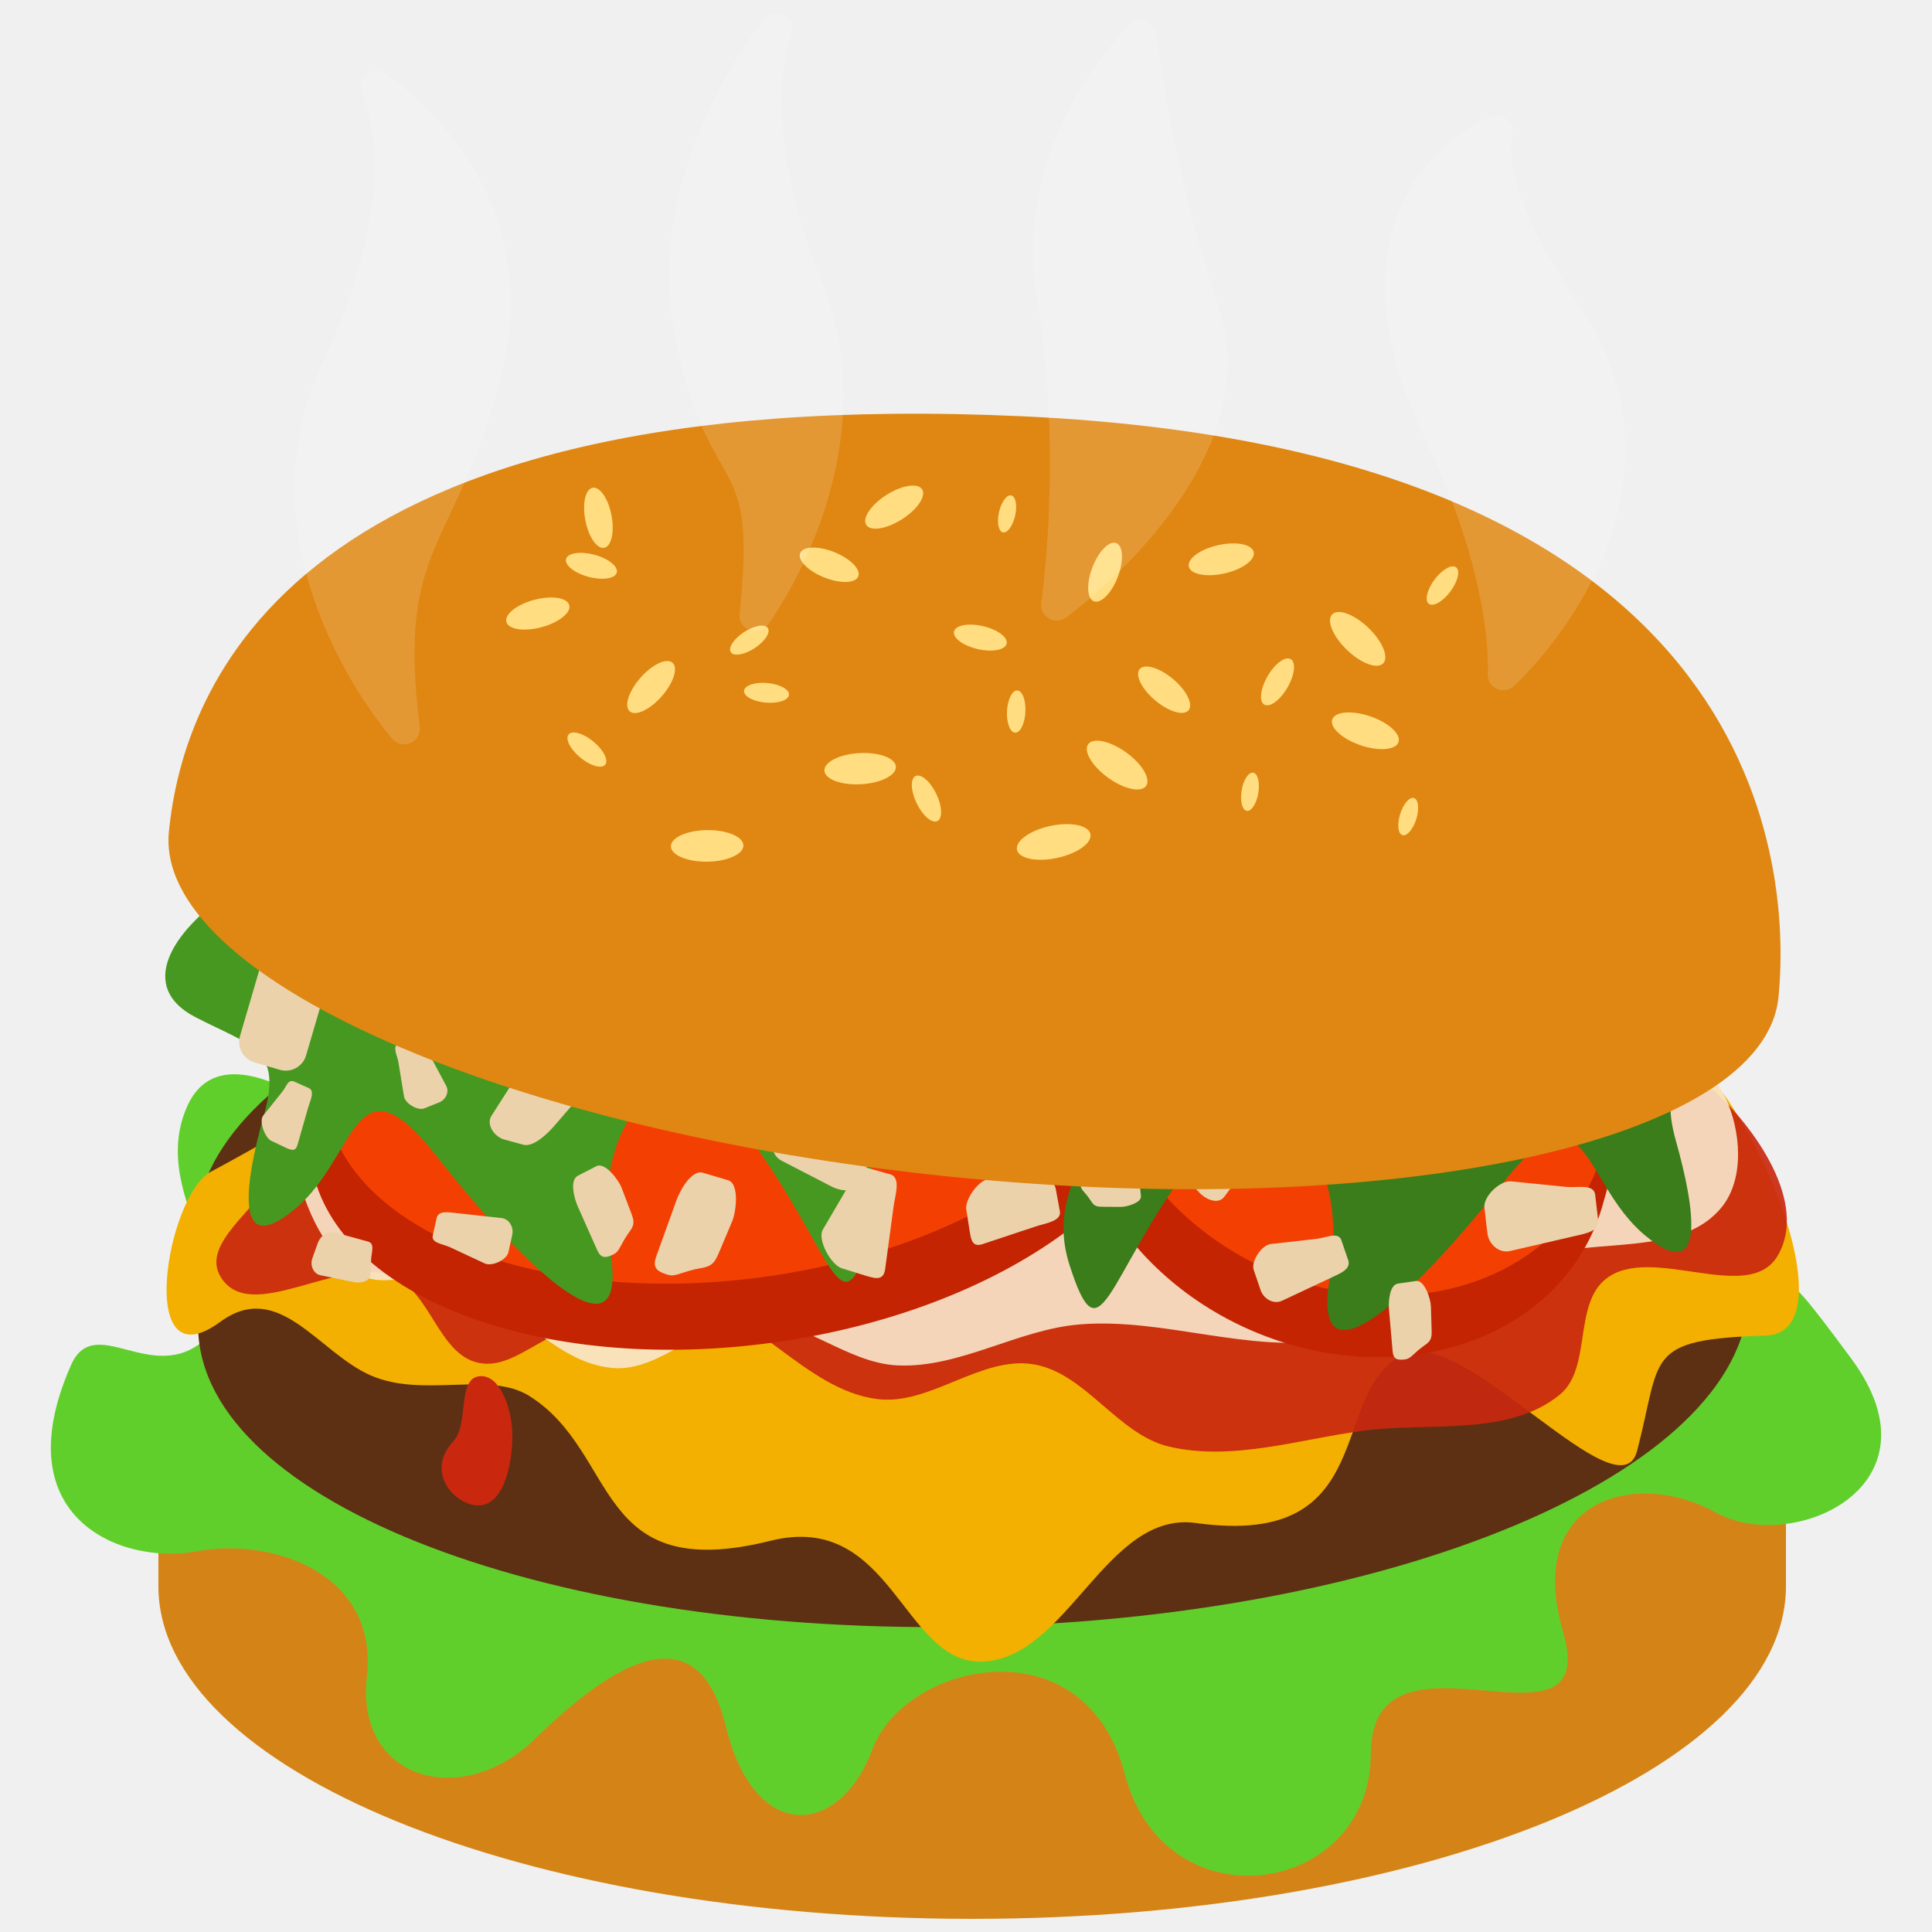
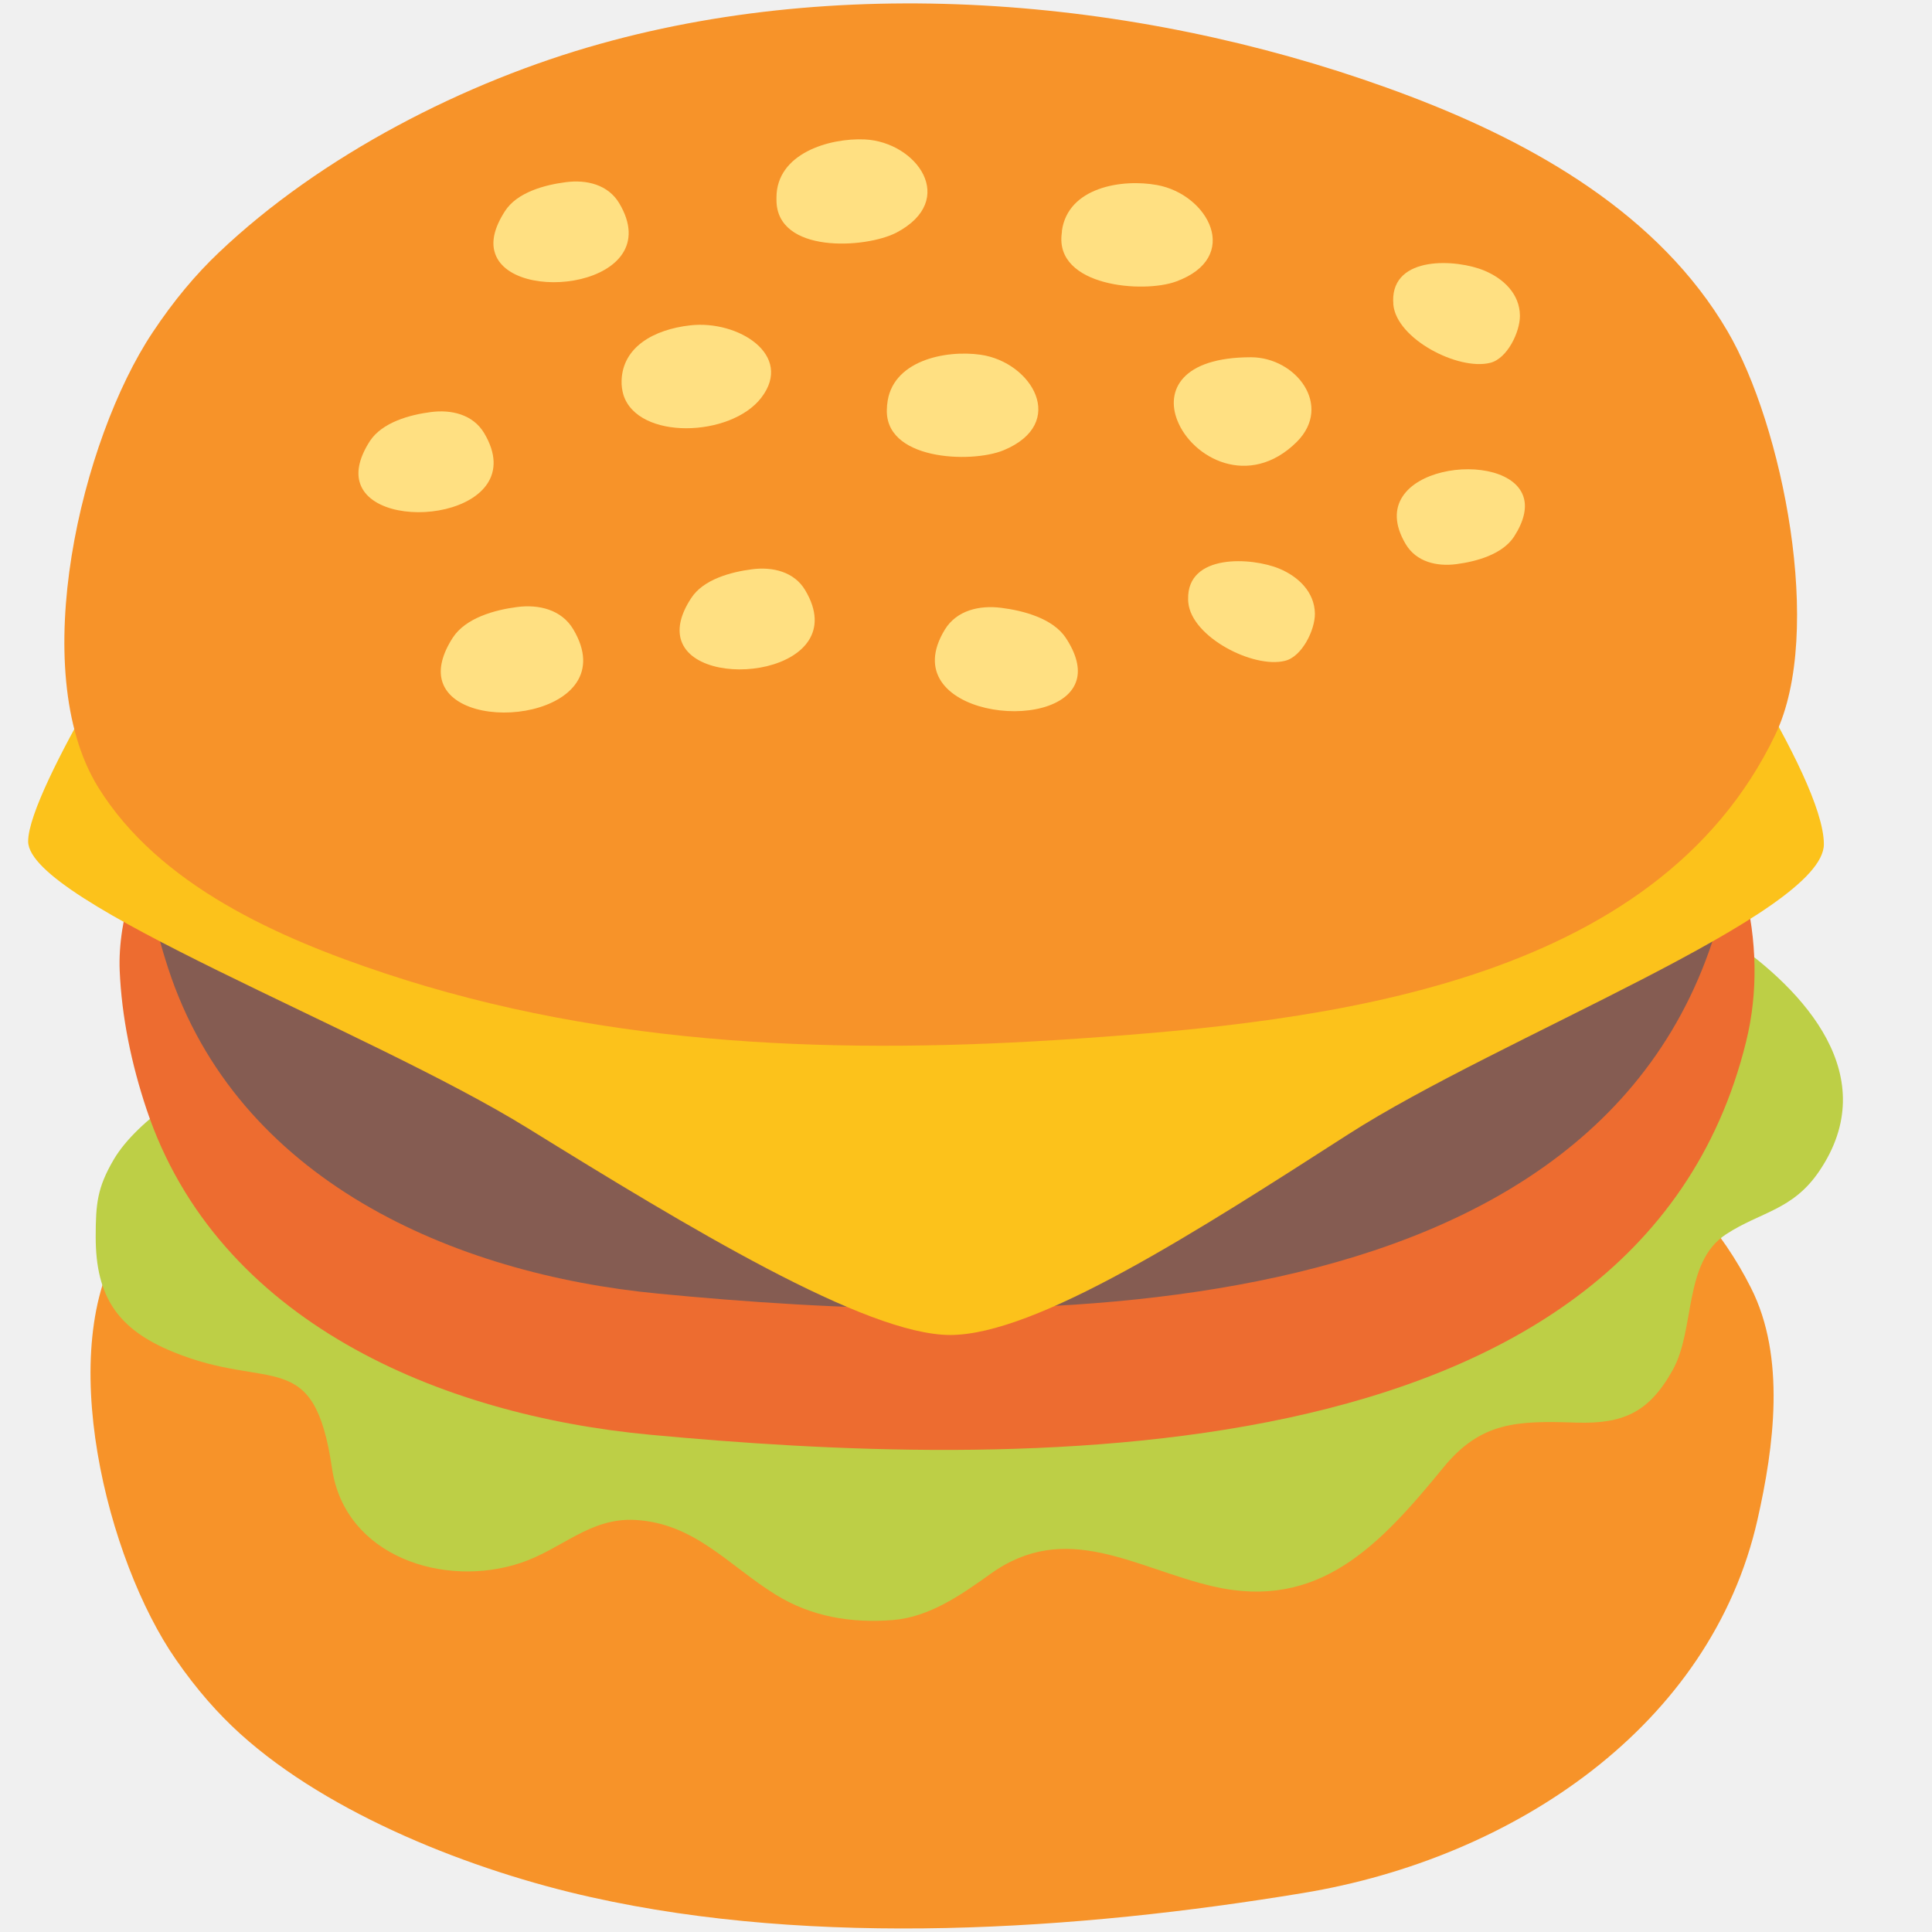
- <svg xmlns="http://www.w3.org/2000/svg" width="128" height="128">
-   <path d="M64.41 76.493c-29.777 0-53.917 9.867-53.916 22.038v6.56c0 12.171 24.139 22.038 53.916 22.038 29.776 0 53.914-9.867 53.914-22.038v-6.56c0-12.17-24.138-22.037-53.914-22.038z" fill="#d48417" stroke-width="1.89" stroke-linecap="round" stroke-linejoin="round" paint-order="stroke fill markers" />
-   <path d="M4.643 90.589c-4.346 10.009 3.422 13.13 8.393 12.189 4.971-.942 12.05 1.448 11.27 8.295-.78 6.846 6.286 8.858 11.135 4.133 4.85-4.725 10.722-8.73 12.642-.847 1.92 7.884 7.57 7.296 9.719 1.535 2.148-5.761 14.064-8.475 16.723 1.654 2.66 10.128 16.265 8.11 16.294-1.36.028-9.471 15.367.946 12.744-8.048-2.623-8.993 4.987-10.79 10.08-7.948 5.092 2.841 15.282-1.702 9.008-10.182-6.274-8.48-2.071-2.196-10.282-8.71-8.212-6.514-9.381-11.774-15.859-5.852-6.478 5.92-14.852 4.716-18.722-1.58-3.87-6.296-28.772-3.102-28.772-3.102l-23.82 5.805s-9.973-9.48-12.775-3.315c-2.803 6.164 4.73 12.325 1.164 15.487-3.566 3.162-7.399-2-8.942 1.846z" fill="#61cf2b" fill-rule="evenodd" stroke-width="3.78" stroke-linecap="round" stroke-linejoin="round" />
-   <path d="M63.816 59.526c-28.366.699-51.13 10.664-50.844 22.259l.154 6.249c.285 11.594 23.512 20.427 51.878 19.728 28.365-.699 51.128-10.665 50.841-22.259l-.153-6.249c-.285-11.594-23.511-20.426-51.876-19.728z" fill="#5d3014" stroke-width="1.89" stroke-linecap="round" stroke-linejoin="round" paint-order="stroke fill markers" />
-   <path d="M88.316 59.153l21.81 9.421c5.408 2.336 12.777 19.71 6.877 19.907-8.131.272-6.886 1.324-8.542 7.644-1.162 4.437-11.42-8.227-15.399-6.414-5.187 2.364-1.436 12.92-13.832 11.192-5.97-.832-8.512 9.07-14.21 9.182-5.231.103-5.932-10.007-13.97-8.005-11.822 2.944-9.978-5.829-15.983-9.595-2.673-1.676-7.023.163-10.503-1.359-3.48-1.521-6.091-6.403-9.975-3.547-5.652 4.158-3.553-8.374-.626-9.943C26.447 70.943 42.31 59.938 42.31 59.938c5.212-2.749 40.597-3.12 46.006-.785z" fill="#f3b000" stroke-width="1.89" stroke-linecap="round" stroke-linejoin="round" paint-order="stroke fill markers" />
-   <path d="M37.261 88.246c2.565-.872 5.145-2.41 7.84-2.137 4.84.49 8.197 5.98 13.024 6.584 3.506.439 6.86-2.878 10.345-2.304 3.453.57 5.567 4.644 8.971 5.45 4.192.991 8.61-.485 12.88-1.05 4.375-.578 9.605.404 13.02-2.39 2.138-1.75.874-5.992 3.08-7.69 3.003-2.312 9.406 1.74 11.34-1.49 2.074-3.463-1.444-8.53-4.48-11.22-3.2-2.838-8.383-2.024-12.46-3.4-4.582-1.547-8.66-4.662-13.44-5.44-5.489-.894-11.114 1.467-16.66 1.02-4.104-.331-7.925-2.885-12.04-2.72-3.424.137-6.373 3.125-9.8 3.06-3.224-.062-5.886-3.491-9.1-3.23-4.107.334-6.824 4.815-10.78 5.95-1.974.566-4.467-.808-6.16.34-3.116 2.114-2.975 6.849-4.62 10.2-1.132 2.306-4.934 4.61-3.608 6.81 1.97 3.268 7.93-1.486 11.448-.01 2.455 1.029 2.997 5.11 5.593 5.7 1.939.44 3.545-1.246 5.607-2.033z" fill="#c9280f" fill-opacity=".915" fill-rule="evenodd" stroke-width="3.78" stroke-linecap="round" stroke-linejoin="round" />
-   <path d="M31.792 63.025c2.01-.643 4.223.264 6.298.652 2.663.497 5.145 2.41 7.84 2.137 4.84-.49 8.197-5.98 13.024-6.585 3.505-.438 6.925 1.418 10.345 2.304 3.066.795 5.974 2.253 9.11 2.7 3.976.568 8.12-.884 12.05-.055 4.01.845 7.13 4.854 11.225 5.015 1.968.078 3.622-2.292 5.566-1.979 2.944.475 5.786 2.8 7.058 5.496 1.027 2.175 1.288 5.322-.198 7.214-2.66 3.385-8.383 2.024-12.46 3.4-4.582 1.546-8.66 4.661-13.44 5.44-5.489.894-11.114-1.468-16.66-1.02-4.104.33-7.925 2.885-12.04 2.72-3.424-.138-6.373-3.126-9.8-3.06-3.224.061-5.886 3.491-9.1 3.23-4.107-.334-6.824-4.816-10.78-5.95-1.974-.566-4.467.808-6.16-.34-3.116-2.114-4.177-6.494-4.62-10.2-.202-1.69-.212-3.772.95-5.015 1.621-1.732 4.794-.673 6.89-1.785 1.924-1.021 2.828-3.656 4.902-4.32z" fill="#f9e7ce" fill-opacity=".897" fill-rule="evenodd" stroke-width="3.78" stroke-linecap="round" stroke-linejoin="round" />
-   <path d="M33.925 94.63c.126 1.861-.415 5.17-2.28 5.11-1.521-.048-3.522-2.206-1.588-4.281 1.038-1.114.193-4.15 1.727-4.282 1.35-.116 2.05 2.102 2.14 3.453z" fill="#c9280f" stroke-width="3.78" stroke-linecap="round" stroke-linejoin="round" paint-order="stroke fill markers" />
-   <path d="M46.378 53.335C30.62 55.55 18.855 64.527 20.099 73.387l.494 3.51c1.246 8.86 15.03 14.246 30.788 12.03 15.757-2.215 27.521-11.192 26.277-20.051l-.494-3.51c-1.246-8.86-15.029-14.246-30.786-12.031z" fill="#c42402" paint-order="stroke fill markers" />
-   <ellipse cx="38.502" cy="75.471" rx="27.297" ry="15.348" transform="rotate(-8.001)" fill="#f34002" paint-order="stroke fill markers" />
-   <path d="M93.923 55.968c-9.573-3.182-19.194.87-21.488 9.05l-.91 3.24c-2.293 8.182 3.61 17.394 13.183 20.576 9.573 3.183 19.194-.869 21.488-9.05l.909-3.24c2.293-8.181-3.609-17.393-13.182-20.576z" fill="#c42402" paint-order="stroke fill markers" />
-   <ellipse transform="matrix(.94894 .31546 -.26998 .96287 0 0)" ry="14.575" rx="17.307" cy="38.891" cx="105.665" fill="#f34002" stroke-width="1.001" paint-order="stroke fill markers" />
-   <path d="M39.036 51.77s-1.382 6.492-8.702 2.625c-7.321-3.868-7.045-.277-7.321 3.591-.277 3.868-3.315-1.934-7.598.967-4.282 2.9-6.215 6.492-2.486 8.426 3.73 1.934 5.802 2.072 4.558 6.492-1.243 4.42-2.072 9.67 2.072 6.216 4.144-3.453 3.868-10.498 9.393-3.453 5.525 7.044 12.846 14.227 11.465 6.216-1.381-8.012 3.591-15.195 9.255-7.46 5.663 7.736 5.94 13.123 8.011 6.63 2.072-6.491-5.11-9.945-1.381-12.845 3.73-2.901 4.696-2.625 7.32.552 2.625 3.177 13.538 10.498 11.742 2.763-1.796-7.736.276-13.537 7.873-4.973 7.598 8.564 13.4-8.564 2.487-10.083-10.913-1.52-7.874-9.117-7.874-9.117s2.625-10.636-10.774-1.243c-13.398 9.393-13.675.967-13.675.967s0-8.979-8.564 1.795c-8.564 10.775-5.801 1.934-5.801 1.934z" fill="#479820" fill-rule="evenodd" stroke-width="3.78" stroke-linecap="round" stroke-linejoin="round" />
-   <path d="M89.493 53.514s1.381 6.493 8.702 2.625c7.321-3.868 7.045-.276 7.321 3.591.276 3.868 3.315-1.934 7.597.967 4.282 2.9 6.216 6.492 2.487 8.426-3.73 1.934-5.802 2.072-4.559 6.492 1.244 4.42 2.072 9.67-2.072 6.216-4.144-3.453-3.867-10.498-9.392-3.453-5.526 7.045-12.847 14.227-11.465 6.216 1.381-8.012-3.592-15.195-9.255-7.46-5.663 7.736-5.94 13.123-8.012 6.631-2.072-6.492 5.111-9.945 1.382-12.846-3.73-2.9-4.697-2.625-7.321.552-2.625 3.177-13.537 10.498-11.741 2.763 1.795-7.735-.277-13.537-7.874-4.973-7.597 8.564-13.398-8.564-2.486-10.083 10.912-1.52 7.873-9.117 7.873-9.117s-2.624-10.636 10.775-1.243c13.398 9.393 13.674.967 13.674.967s0-8.979 8.565 1.796c8.564 10.774 5.801 1.933 5.801 1.933z" fill="#3a7d1a" fill-rule="evenodd" stroke-width="3.78" stroke-linecap="round" stroke-linejoin="round" />
-   <path d="M26.82 58.802l.683-1.17c.218-.372.755-.478 1.085-.198l1.171.993c.33.279.91.865.8 1.283l-.208.791c-.11.418-.619.774-.984.545L26.89 59.49c-.366-.23-.29-.316-.072-.689z" fill="#f8bfff" stroke-width="1.385" stroke-linecap="round" stroke-linejoin="round" paint-order="stroke fill markers" />
-   <path d="M40.488 69.22l.416-.732c.185-.326.6-.53.938-.37l1.597.757c.338.16.064.58-.013.946l-.15.707c-.078.366-.573.39-.921.253l-1.614-.64c-.348-.139-.438-.596-.253-.922z" fill="#ecd2ab" stroke-width="1.2" stroke-linecap="round" stroke-linejoin="round" paint-order="stroke fill markers" />
-   <path d="M19.01 63.026l1.68.493c.748.219 1.173.996.954 1.744l-1.364 4.659a1.403 1.403 0 0 1-1.745.954l-1.68-.493a1.403 1.403 0 0 1-.955-1.744l1.365-4.66a1.403 1.403 0 0 1 1.744-.953z" fill="#ecd2ab" stroke-width="2.497" stroke-linecap="round" stroke-linejoin="round" paint-order="stroke fill markers" />
-   <path d="M38.283 77.896l1.234-.635c.548-.282 1.453.872 1.672 1.449l.573 1.51c.22.576.338.852-.03 1.348-.65.88-.65 1.31-1.061 1.522-.548.282-.859.288-1.109-.275l-1.285-2.891c-.25-.564-.542-1.745.006-2.028z" fill="#ecd2ab" stroke-width="1.978" stroke-linecap="round" stroke-linejoin="round" paint-order="stroke fill markers" />
-   <path d="M82.794 69.344l1.357.474c.603.211 1.075.843.91 1.46l-.782 2.916c-.165.617-.954.286-1.593.268l-1.233-.035c-.639-.017-.833-.842-.708-1.469l.58-2.906c.125-.627.866-.919 1.469-.708z" fill="#ecd2ab" stroke-width="2.049" stroke-linecap="round" stroke-linejoin="round" paint-order="stroke fill markers" />
-   <path d="M43.501 68.587l.827-1.111c.264-.355.821-.401 1.125-.08l1.078 1.141c.304.321.827.983.668 1.395l-.3.78c-.159.412-.717.717-1.062.442l-2.34-1.859c-.346-.274-.26-.354.004-.708z" fill="#ecd2ab" stroke-width="1.416" stroke-linecap="round" stroke-linejoin="round" paint-order="stroke fill markers" />
-   <path d="M46.575 77.7l1.664.493c.74.22.558 2.045.257 2.755l-.787 1.86c-.3.71-.433 1.061-1.193 1.192-1.35.231-1.721.62-2.276.456-.74-.22-1.025-.482-.764-1.207l1.34-3.723c.262-.726 1.02-2.046 1.759-1.826z" fill="#ecd2ab" stroke-width="2.473" stroke-linecap="round" stroke-linejoin="round" paint-order="stroke fill markers" />
-   <path d="M65.758 73.699l.197-.987c.088-.439 1.151-.43 1.578-.295l1.115.357c.426.136.637.194.752.626.205.767.45.961.384 1.29-.088.439-.224.618-.657.505l-2.221-.577c-.433-.113-1.236-.48-1.148-.92z" fill="#ecd2ab" stroke-width="1.435" stroke-linecap="round" stroke-linejoin="round" paint-order="stroke fill markers" />
-   <path d="M59.738 64.365l1.245.962c.554.428-.2 1.292-.546 1.9l-1.895 3.322c-.347.608-.71.398-1.251-.045l-1.188-.97c-.542-.442-.744-2.197-.19-2.623l2.432-1.872c.555-.426.84-1.102 1.393-.674z" fill="#ecd2ab" stroke-width="2.243" stroke-linecap="round" stroke-linejoin="round" paint-order="stroke fill markers" />
-   <path d="M69.945 78.759l.273 1.49c.122.662-.973.797-1.612 1.01l-3.492 1.161c-.639.213-.764-.17-.868-.836l-.227-1.458c-.104-.665.879-2.051 1.55-2l2.945.221c.67.05 1.31-.25 1.43.412z" fill="#ecd2ab" stroke-width="2.159" stroke-linecap="round" stroke-linejoin="round" paint-order="stroke fill markers" />
-   <path d="M90.806 64.699l1.342-.957c.597-.425 1.501-.449 1.97.115l2.213 2.66c.468.564-.364 1.083-.803 1.67l-.848 1.132c-.44.586-1.34.222-1.845-.31l-2.338-2.466c-.504-.532-.287-1.419.31-1.844z" fill="#ecd2ab" stroke-width="2.349" stroke-linecap="round" stroke-linejoin="round" paint-order="stroke fill markers" />
-   <path d="M88.869 82.166l.453 1.326c.2.59-.509.865-1.072 1.13l-3.303 1.552c-.564.265-1.226-.11-1.428-.7l-.453-1.326c-.2-.59.518-1.661 1.137-1.73l3.024-.34c.619-.068 1.44-.501 1.642.088z" fill="#ecd2ab" stroke-width="1.997" stroke-linecap="round" stroke-linejoin="round" paint-order="stroke fill markers" />
-   <path d="M84.373 61.452l.914.567c.406.253.648.792.427 1.216l-1.046 2.003c-.221.424-.744.053-1.208-.064l-.895-.226c-.464-.117-.471-.751-.278-1.189l.897-2.029c.193-.437.782-.53 1.189-.278z" fill="#ecd2ab" stroke-width="1.534" stroke-linecap="round" stroke-linejoin="round" paint-order="stroke fill markers" />
-   <path d="M72.313 61.788l1.414.68c.628.303.29 1.086.059 1.744l-1.358 3.855c-.231.658-1.052.89-1.68.588l-1.414-.68c-.628-.303-.918-1.719-.487-2.267l2.106-2.678c.431-.549.731-1.544 1.36-1.242z" fill="#ecd2ab" stroke-width="2.237" stroke-linecap="round" stroke-linejoin="round" paint-order="stroke fill markers" />
-   <path d="M95.851 58.28l.543-1.22c.241-.542.916-.275 1.48-.095l3.313 1.056c.566.18.785.872.543 1.414l-.542 1.22c-.241.541-1.438.824-1.915.471l-2.331-1.722c-.477-.353-1.332-.583-1.09-1.125z" fill="#f8bfff" stroke-width="1.903" stroke-linecap="round" stroke-linejoin="round" paint-order="stroke fill markers" />
-   <path d="M77.647 75.16l1.2-.856c.533-.38 1.342-.402 1.761.102l1.98 2.379c.418.503-.326.968-.718 1.492l-.758 1.013c-.393.524-1.199.199-1.65-.276l-2.09-2.205c-.452-.476-.258-1.27.275-1.65z" fill="#ecd2ab" stroke-width="2.101" stroke-linecap="round" stroke-linejoin="round" paint-order="stroke fill markers" />
-   <path d="M105.683 79.155l.198 1.677c.088.745-.818.89-1.55 1.059l-4.284.992c-.731.169-1.416-.442-1.504-1.187l-.197-1.677c-.088-.746 1.03-1.826 1.777-1.75l3.648.367c.747.075 1.825-.227 1.912.519z" fill="#ecd2ab" stroke-width="2.407" stroke-linecap="round" stroke-linejoin="round" paint-order="stroke fill markers" />
-   <path d="M75.492 78.308l.1.943c.044.42-.915.712-1.337.709l-1.104-.008c-.421-.002-.627.005-.852-.352-.4-.633-.675-.738-.708-1.053-.045-.42.028-.619.45-.64l2.16-.104c.421-.02 1.247.085 1.291.505z" fill="#ecd2ab" stroke-width="1.352" stroke-linecap="round" stroke-linejoin="round" paint-order="stroke fill markers" />
-   <path d="M34.686 62.826l.968-.636c.43-.282.85.448 1.19.835l1.857 2.113c.34.387.107.588-.33.86l-.96.593c-.437.27-1.705-.009-1.87-.496l-.719-2.14c-.164-.487-.566-.847-.136-1.13z" fill="#ecd2ab" stroke-width="1.65" stroke-linecap="round" stroke-linejoin="round" paint-order="stroke fill markers" />
-   <path d="M20.695 83.365l.367-1.03c.164-.457.647-.812 1.115-.683l2.213.608c.468.13.213.728.196 1.213l-.033.938c-.017.485-.645.629-1.12.53l-2.208-.455c-.475-.099-.694-.664-.53-1.121z" fill="#ecd2ab" stroke-width="1.558" stroke-linecap="round" stroke-linejoin="round" paint-order="stroke fill markers" />
-   <path d="M28.673 81.85l.255-1.144c.113-.51.74-.397 1.259-.34l3.036.332c.519.057.828.615.714 1.123l-.255 1.145c-.113.51-1.094.961-1.567.74l-2.307-1.077c-.473-.22-1.249-.27-1.135-.779z" fill="#ecd2ab" stroke-width="1.672" stroke-linecap="round" stroke-linejoin="round" paint-order="stroke fill markers" />
-   <path d="M19.503 71.664l.957.425c.426.189.076.867-.052 1.314l-.698 2.448c-.128.448-.395.37-.815.17l-.922-.439c-.42-.2-.829-1.302-.538-1.666l1.275-1.595c.29-.363.367-.846.793-.657z" fill="#ecd2ab" stroke-width="1.493" stroke-linecap="round" stroke-linejoin="round" paint-order="stroke fill markers" />
-   <path d="M26.4 69.146l.978-.391c.436-.174.67.349.89.762l1.294 2.423c.221.414-.036.926-.472 1.1l-.979.391c-.435.174-1.268-.325-1.344-.788l-.37-2.26c-.076-.462-.433-1.063.002-1.237z" fill="#ecd2ab" stroke-width="1.503" stroke-linecap="round" stroke-linejoin="round" paint-order="stroke fill markers" />
-   <path d="M51.438 74.881l1.043-1.471c.463-.655 1.39-1.004 2.076-.59l3.245 1.953c.687.414.014 1.25-.229 2.014l-.47 1.476c-.242.764-1.305.712-2.017.344l-3.304-1.708c-.712-.368-.808-1.363-.344-2.018z" fill="#ecd2ab" stroke-width="2.571" stroke-linecap="round" stroke-linejoin="round" paint-order="stroke fill markers" />
-   <path d="M57.331 77.34l1.647.462c.732.206.326 1.383.224 2.136l-.555 4.12c-.102.754-.552.69-1.279.465l-1.592-.493c-.726-.226-1.644-1.91-1.26-2.567l1.687-2.876c.385-.656.396-1.453 1.128-1.248z" fill="#ecd2ab" stroke-width="2.438" stroke-linecap="round" stroke-linejoin="round" paint-order="stroke fill markers" />
-   <path d="M36.172 69.895L38.027 71c.59.353.751 1.21.302 1.73l-1.599 1.854c-.45.522-1.392 1.437-2.056 1.257l-1.258-.342c-.665-.18-1.226-.997-.854-1.577L35.072 70c.372-.58.51-.458 1.1-.105z" fill="#ecd2ab" stroke-width="2.207" stroke-linecap="round" stroke-linejoin="round" paint-order="stroke fill markers" />
-   <path d="M89.398 59.913l.617.91c.274.405-.548 1.226-.981 1.453l-1.133.595c-.433.227-.64.346-1.064.105-.754-.43-1.093-.388-1.298-.691-.274-.405-.309-.649.11-.9l2.154-1.284c.42-.25 1.321-.593 1.595-.188z" fill="#f8bfff" stroke-width="1.567" stroke-linecap="round" stroke-linejoin="round" paint-order="stroke fill markers" />
-   <path d="M92.612 85.042l1.212-.174c.538-.077.96 1.146.977 1.69l.044 1.423c.016.544.035.808-.413 1.116-.797.546-.92.905-1.324.963-.538.078-.799-.006-.845-.548l-.24-2.78c-.046-.543.05-1.612.59-1.69z" fill="#ecd2ab" stroke-width="1.745" stroke-linecap="round" stroke-linejoin="round" paint-order="stroke fill markers" />
-   <path d="M93.81 72.059l.71 1.264c.227.403.035.955-.401 1.109l-1.55.545c-.437.154-1.291.372-1.618.045l-.619-.62c-.326-.326-.38-.99.03-1.203l2.773-1.446c.41-.214.449-.097.675.306z" fill="#ecd2ab" stroke-width="1.482" stroke-linecap="round" stroke-linejoin="round" paint-order="stroke fill markers" />
-   <path d="M101.25 64.712l1.367.28c.608.124.486.872.43 1.49l-.333 3.62c-.057.618-.714.998-1.322.873l-1.367-.28c-.608-.124-1.166-1.282-.913-1.849l1.234-2.768c.253-.566.296-1.49.903-1.366z" fill="#ecd2ab" stroke-width="1.99" stroke-linecap="round" stroke-linejoin="round" paint-order="stroke fill markers" />
-   <path d="M80.51 64.999l1.134.961c.362.307.374.907.01 1.21l-1.296 1.078c-.365.303-1.109.818-1.54.62l-.815-.374c-.43-.198-.72-.816-.402-1.167l2.15-2.381c.318-.352.397-.253.759.053z" fill="#ecd2ab" stroke-width="1.52" stroke-linecap="round" stroke-linejoin="round" paint-order="stroke fill markers" />
-   <path d="M52.639 60.38l1.087.308c.483.138.34.735.257 1.23l-.487 2.903c-.083.496-.637.762-1.12.625l-1.087-.309c-.484-.137-.864-1.106-.626-1.548l1.164-2.16c.238-.443.329-1.186.812-1.05z" fill="#fffdff" stroke-width="1.611" stroke-linecap="round" stroke-linejoin="round" paint-order="stroke fill markers" />
-   <g stroke-width=".94" stroke-linecap="round" stroke-linejoin="round">
-     <path d="M117.827 66.067c-.94 9.584-25.575 14.9-55.022 11.875C33.358 74.916 10.25 64.694 11.19 55.11c.941-9.584 8.168-29.76 56.558-27.53 48.391 2.23 51.02 28.903 50.08 38.487z" fill="#df8712" stroke-width="1.777" paint-order="stroke fill markers" />
-     <path d="M50.726 46.55a1.496.651 5.11 0 1-1.432-.781 1.496.651 5.11 0 1 1.548-.516 1.496.651 5.11 0 1 1.431.782 1.496.651 5.11 0 1-1.547.515z" fill="#ffdd80" stroke-width="1.386" paint-order="stroke fill markers" />
-     <path d="M35.875 41.555a.938 2.155 75.035 0 1-2.325-.35.938 2.155 75.035 0 1 1.84-1.463.938 2.155 75.035 0 1 2.324.35.938 2.155 75.035 0 1-1.84 1.463z" fill="#ffdd80" stroke-width="1.998" paint-order="stroke fill markers" />
-     <path d="M85.295 45.557a.758 1.742 30.133 0 1-1.53 1.125.758 1.742 30.133 0 1 .218-1.887.758 1.742 30.133 0 1 1.53-1.125.758 1.742 30.133 0 1-.218 1.887z" fill="#ffdd80" stroke-width="1.615" paint-order="stroke fill markers" />
-     <path d="M38.988 38.217a1.74.758 14.968 0 1-1.485-1.18 1.74.758 14.968 0 1 1.876-.283 1.74.758 14.968 0 1 1.485 1.18 1.74.758 14.968 0 1-1.876.283z" fill="#ffdd80" stroke-width="1.613" paint-order="stroke fill markers" />
-     <path d="M62.03 52.591a1.658.722 64.18 0 1 .073 1.807 1.658.722 64.18 0 1-1.372-1.178 1.658.722 64.18 0 1-.072-1.806 1.658.722 64.18 0 1 1.372 1.177z" fill="#ffdd80" stroke-width="1.537" paint-order="stroke fill markers" />
-     <path d="M65.124 41.483a1.79.78 12.973 0 1 1.57 1.162 1.79.78 12.973 0 1-1.92.358 1.79.78 12.973 0 1-1.57-1.162 1.79.78 12.973 0 1 1.92-.358z" fill="#ffdd80" stroke-width="1.66" paint-order="stroke fill markers" />
-     <path d="M83.365 52.55a.559 1.284 9.602 0 1-.765 1.173.559 1.284 9.602 0 1-.337-1.36.559 1.284 9.602 0 1 .765-1.172.559 1.284 9.602 0 1 .337 1.36z" fill="#ffdd80" stroke-width="1.19" paint-order="stroke fill markers" />
-     <path d="M46.864 57.09a1.046 2.403 89.285 0 1-2.415-1.017 1.046 2.403 89.285 0 1 2.39-1.076 1.046 2.403 89.285 0 1 2.415 1.016 1.046 2.403 89.285 0 1-2.39 1.076z" fill="#ffdd80" stroke-width="2.227" paint-order="stroke fill markers" />
-     <path d="M40.513 34.136a2.027.883 79.06 0 1-.482 2.158 2.027.883 79.06 0 1-1.251-1.823 2.027.883 79.06 0 1 .482-2.158 2.027.883 79.06 0 1 1.251 1.823z" fill="#ffdd80" stroke-width="1.879" paint-order="stroke fill markers" />
-     <path d="M74.054 38.234a.9 2.065 21.049 0 1-1.581 1.604.9 2.065 21.049 0 1-.098-2.25.9 2.065 21.049 0 1 1.581-1.605.9 2.065 21.049 0 1 .098 2.25z" fill="#ffdd80" stroke-width="1.915" paint-order="stroke fill markers" />
-     <path d="M54.601 38.256a2.074.903 21.843 0 1-1.589-1.61 2.074.903 21.843 0 1 2.261-.067 2.074.903 21.843 0 1 1.59 1.61 2.074.903 21.843 0 1-2.262.067z" fill="#ffdd80" stroke-width="1.923" paint-order="stroke fill markers" />
-     <path d="M92.763 53.936a.56 1.287 17.303 0 1 .918-1.063.56 1.287 17.303 0 1 .152 1.396.56 1.287 17.303 0 1-.918 1.063.56 1.287 17.303 0 1-.152-1.396z" fill="#ffdd80" stroke-width="1.193" paint-order="stroke fill markers" />
-     <path d="M66.188 33.927A.546 1.255 12.783 0 1 67 32.825a.546 1.255 12.783 0 1 .255 1.344.546 1.255 12.783 0 1-.81 1.103.546 1.255 12.783 0 1-.256-1.345z" fill="#ffdd80" stroke-width="1.163" paint-order="stroke fill markers" />
-     <path d="M80.702 36.12a.96 2.204 77.369 0 1 2.361.454.96 2.204 77.369 0 1-1.94 1.419.96 2.204 77.369 0 1-2.362-.455.96 2.204 77.369 0 1 1.941-1.419z" fill="#ffdd80" stroke-width="2.044" paint-order="stroke fill markers" />
-     <path d="M59.756 34.405a.956 2.195 57.52 0 1-2.365.372.956 2.195 57.52 0 1 1.338-1.985.956 2.195 57.52 0 1 2.365-.372.956 2.195 57.52 0 1-1.338 1.985z" fill="#ffdd80" stroke-width="2.035" paint-order="stroke fill markers" />
-     <path d="M66.717 47.111a.61 1.401 3.006 0 1 .683-1.367.61 1.401 3.006 0 1 .536 1.431.61 1.401 3.006 0 1-.683 1.368.61 1.401 3.006 0 1-.536-1.432z" fill="#ffdd80" stroke-width="1.299" paint-order="stroke fill markers" />
-     <path d="M77.72 44.99a2.117.922 40.123 0 1 1.025 2.07 2.117.922 40.123 0 1-2.213-.66 2.117.922 40.123 0 1-1.025-2.07 2.117.922 40.123 0 1 2.213.66z" fill="#ffdd80" stroke-width="1.963" paint-order="stroke fill markers" />
-     <path d="M39.319 49.135a1.573.685 39.627 0 1 .774 1.53 1.573.685 39.627 0 1-1.648-.475 1.573.685 39.627 0 1-.775-1.53 1.573.685 39.627 0 1 1.649.475z" fill="#ffdd80" stroke-width="1.458" paint-order="stroke fill markers" />
-     <path d="M42.436 44.9a.934 2.145 41.403 0 1 2.12-.992.934 2.145 41.403 0 1-.718 2.228.934 2.145 41.403 0 1-2.12.991.934 2.145 41.403 0 1 .718-2.227z" fill="#ffdd80" stroke-width="1.989" paint-order="stroke fill markers" />
-     <path d="M56.93 49.895a1.033 2.372 86.804 0 1 2.426.9 1.033 2.372 86.804 0 1-2.311 1.163 1.033 2.372 86.804 0 1-2.426-.9 1.033 2.372 86.804 0 1 2.31-1.163z" fill="#ffdd80" stroke-width="2.199" paint-order="stroke fill markers" />
-     <path d="M69.583 54.722a1.083 2.488 77.852 0 1 2.66.536 1.083 2.488 77.852 0 1-2.204 1.582 1.083 2.488 77.852 0 1-2.66-.535 1.083 2.488 77.852 0 1 2.204-1.583z" fill="#ffdd80" stroke-width="2.306" paint-order="stroke fill markers" />
-     <path d="M90.788 47.461a2.32 1.01 18.917 0 1 1.867 1.708 2.32 1.01 18.917 0 1-2.522.204 2.32 1.01 18.917 0 1-1.868-1.708 2.32 1.01 18.917 0 1 2.523-.204z" fill="#ffdd80" stroke-width="2.151" paint-order="stroke fill markers" />
-     <path d="M96.093 39.187a.657 1.51 36.684 0 1-1.429.818.657 1.51 36.684 0 1 .375-1.603.657 1.51 36.684 0 1 1.428-.818.657 1.51 36.684 0 1-.374 1.603z" fill="#ffdd80" stroke-width="1.399" paint-order="stroke fill markers" />
-     <path d="M89.243 43.063a2.343 1.02 43.795 0 1-.985-2.358 2.343 1.02 43.795 0 1 2.398.885 2.343 1.02 43.795 0 1 .985 2.359 2.343 1.02 43.795 0 1-2.398-.886z" fill="#ffdd80" stroke-width="2.172" paint-order="stroke fill markers" />
-     <path d="M49.297 41.876a.638 1.465 56.9 0 1 1.576-.265.638 1.465 56.9 0 1-.88 1.334.638 1.465 56.9 0 1-1.575.265.638 1.465 56.9 0 1 .88-1.334z" fill="#ffdd80" stroke-width="1.358" paint-order="stroke fill markers" />
-     <path d="M73.41 51.524a2.365 1.03 35.852 0 1-1.314-2.22 2.365 1.03 35.852 0 1 2.52.55 2.365 1.03 35.852 0 1 1.314 2.22 2.365 1.03 35.852 0 1-2.52-.55z" fill="#ffdd80" stroke-width="2.193" paint-order="stroke fill markers" />
+ <svg xmlns="http://www.w3.org/2000/svg" width="128" height="128" style="enable-background:new 0 0 128 128;" version="1.1" id="svg86493">
+   <defs id="defs86497" />
+   <path d="m 15.918,114.871 c -1.478,-1.34 -2.882,-2.924 -4.264,-4.923 C 7.103,103.419 3.519,89.276 8.177,82.109 12.09,76.069 19.778,72.847 26.627,70.677 c 14.409,-4.562 29.498,-4.987 44.545,-3.998 15.823,1.042 37.101,3.275 44.832,18.641 2.329,4.594 1.521,10.559 0.436,15.355 -3.073,13.633 -16.1,22.437 -30.126,24.745 -14.983,2.478 -32.252,3.605 -47.14,0.276 -7.858,-1.744 -17.333,-5.466 -23.256,-10.825 z" style="fill:#f79329;stroke-width:1" id="path86441" />
+   <path d="m 16.16,70.151 c -2.76,1.39 -7,3.91 -8.63,6.68 -1.08,1.85 -1.19,2.9 -1.19,5.12 0,3.98 1.48,6.12 5.11,7.61 6.48,2.67 9.35,-0.46 10.55,7.74 0.86,5.84 7.46,7.94 12.51,6.24 2.71,-0.9 4.57,-3.01 7.58,-2.84 3.94,0.22 6.17,3.01 9.3,4.95 2.38,1.47 5.01,1.9 7.78,1.68 2.41,-0.2 4.5,-1.66 6.43,-3.04 5.03,-3.63 9.59,-0.4 14.76,0.81 7.03,1.63 11.06,-2.73 15.28,-7.89 2.48,-3.03 4.9,-3.09 8.76,-2.96 3.13,0.1 4.85,-0.66 6.42,-3.48 1.51,-2.69 0.69,-7.15 3.54,-9 2.3,-1.5 4.41,-1.58 6.17,-4.18 4.26,-6.28 -0.98,-11.97 -5.92,-15.36 -3.7,-2.52 -8.2,-4.97 -12.79,-5.14 -9.05,-0.34 -17.76,2.56 -26.56,4.24 -10.04,1.89 -20.07,3.99 -30.25,4.94 -9.63,0.91 -19.9,-0.61 -28.85,3.88 z" style="fill:#bdcf46" id="path86443" />
+   <path d="m 7.93,64.307 c 0.13,3.05 0.77,6.17 1.78,9.19 4.7,14.05 19.43,20.26 33.38,21.56 23.05,2.15 65.29,3.57 72.59,-26.03 3.3,-13.36 -8.42,-28.12 -20.97,-32.29 -23.34,-7.75 -55.84,-10.55 -76.06,6.67 -5.04,4.3 -11.01,13.97 -10.72,20.9 z" style="fill:#ed6c30" id="path86449" />
+   <path d="m 9.41,54.956 c 0.12,3.05 0.74,6.17 1.73,9.19 4.58,14.05 18.89,20.26 32.47,21.56 22.41,2.16 63.51,3.56 70.61,-26.03 3.21,-13.36 -8.19,-28.12 -20.4,-32.29 -22.71,-7.75 -54.32,-10.55 -73.99,6.67 -4.9,4.3 -10.7,13.98 -10.42,20.9 z" style="fill:#855c52" id="path86455" />
+   <path style="fill:#fcc21b;fill-opacity:1;stroke-width:1;stroke-linecap:round" d="m 10.671,38.63 c 0,0 -8.806,13.65 -8.806,17.113 0,4.065 22.519,12.458 33.102,19.003 10.584,6.545 22.388,13.7 27.985,13.7 5.719,0 16.424,-6.902 26.383,-13.301 9.959,-6.4 31.501,-14.592 31.501,-19.213 0,-4.575 -9.165,-17.701 -9.165,-17.701 z" id="path86724" />
+   <path d="m 14.5,16.73 c -1.52,1.44 -2.98,3.17 -4.4,5.31 -4.7,7.06 -8.38,22.35 -3.6,30.11 4.04,6.52 11.96,10 19.01,12.34 14.86,4.93 30.4,5.39 45.91,4.32 16.3,-1.12 38.24,-3.53 46.2,-20.14 3.26,-6.79 0.46,-20.54 -3.17,-26.73 C 109.92,14.2 101.63,9.5 93.42,6.38 76.85,0.08 56.99,-1.91 39.78,2.9 30.83,5.39 21.26,10.3 14.5,16.73 Z" style="fill:#f79329" id="path86465" />
+   <g id="g86487" style="fill:#ffe082;fill-opacity:1;stroke-width:0.837" transform="matrix(1.194628,0,0,1.194628,-13.30502,-3.389481)">
+     <path d="m 54.2,13.93 c 0,-0.04 0,-0.09 0,-0.14 0,-2.43 2.9,-3.31 4.9,-3.22 2.87,0.14 5.2,3.35 1.75,5.17 -1.73,0.89 -6.65,1.17 -6.65,-1.81 z" style="fill:#ffe082;fill-opacity:1;stroke-width:0.837" id="path86467" />
+     <path d="m 60.33,25.41 c 0,-0.05 0,-0.1 0.01,-0.14 0.22,-2.42 3.2,-3.04 5.18,-2.76 2.85,0.41 4.87,3.81 1.27,5.3 -1.8,0.74 -6.72,0.56 -6.46,-2.4 z" style="fill:#ffe082;fill-opacity:1;stroke-width:0.837" id="path86469" />
+     <path d="m 70.02,15.78 c 0.01,-0.05 0.01,-0.09 0.01,-0.14 0.33,-2.41 3.32,-2.9 5.28,-2.54 2.84,0.52 4.72,4.01 1.05,5.35 -1.82,0.67 -6.73,0.28 -6.34,-2.67 z" style="fill:#ffe082;fill-opacity:1;stroke-width:0.837" id="path86471" />
+     <path d="m 45.71,24.73 c -0.07,-0.25 -0.11,-0.5 -0.1,-0.79 0.06,-1.85 1.77,-2.83 3.81,-3.06 2.66,-0.3 5.75,1.65 3.94,4.01 -1.69,2.21 -6.86,2.37 -7.65,-0.16 z" style="fill:#ffe082;fill-opacity:1;stroke-width:0.837" id="path86473" />
+     <path d="m 76.43,26.15 c -0.65,-1.64 0.22,-3.5 4.09,-3.5 2.5,0.01 4.54,2.68 2.54,4.69 -2.65,2.63 -5.82,0.89 -6.63,-1.19 z" style="fill:#ffe082;fill-opacity:1;stroke-width:0.837" id="path86475" />
+     <path d="m 88.4,19.53 c -0.05,-2.54 3.52,-2.33 5.07,-1.68 1.05,0.44 1.95,1.29 1.96,2.49 0.01,0.9 -0.7,2.39 -1.65,2.62 -1.77,0.44 -5.19,-1.32 -5.37,-3.23 0,-0.06 0,-0.13 -0.01,-0.2 z" style="fill:#ffe082;fill-opacity:1;stroke-width:0.837" id="path86477" />
+     <path d="m 77.03,36.066 c -0.06,-2.54 3.52,-2.33 5.06,-1.69 1.05,0.44 1.95,1.29 1.97,2.49 0.01,0.9 -0.71,2.39 -1.66,2.62 -1.76,0.44 -5.18,-1.32 -5.36,-3.23 -0.01,-0.06 -0.01,-0.13 -0.01,-0.19 z" style="fill:#ffe082;fill-opacity:1;stroke-width:0.837" id="path86479" />
+     <path d="m 48.883,38.249 c -0.15,-0.59 -0.01,-1.33 0.58,-2.23 0.67,-1.05 2.21,-1.46 3.38,-1.61 1.13,-0.15 2.34,0.13 2.95,1.16 2.75,4.61 -6.13,5.74 -6.91,2.68 z" style="fill:#ffe082;fill-opacity:1;stroke-width:0.837" id="path86481" />
+     <path d="m 31.07,29.53 c -0.15,-0.58 0,-1.33 0.58,-2.23 0.68,-1.04 2.21,-1.46 3.38,-1.61 1.14,-0.15 2.34,0.13 2.96,1.17 2.74,4.6 -6.14,5.73 -6.92,2.67 z" style="fill:#ffe082;fill-opacity:1;stroke-width:0.837" id="path86483" />
+     <path d="m 35.639,40.548 c -0.158,-0.611 0,-1.401 0.611,-2.349 0.716,-1.096 2.328,-1.538 3.561,-1.696 1.201,-0.158 2.465,0.137 3.118,1.233 2.887,4.846 -6.469,6.037 -7.29,2.813 z" style="fill:#ffe082;fill-opacity:1;stroke-width:1" id="path91983" />
+     <path d="m 95.655,30.485 c 0.142,0.55 0,1.26 -0.55,2.113 -0.644,0.986 -2.094,1.384 -3.203,1.526 -1.08,0.142 -2.218,-0.123 -2.805,-1.109 -2.597,-4.359 5.819,-5.43 6.558,-2.53 z" style="fill:#ffe082;fill-opacity:1;stroke-width:1.195" id="path91983-1" />
+     <path d="m 70.856,40.511 c 0.159,-0.599 0,-1.373 -0.613,-2.302 -0.719,-1.074 -2.338,-1.507 -3.575,-1.662 -1.206,-0.155 -2.475,0.134 -3.131,1.208 -2.898,4.749 6.494,5.915 7.319,2.756 z" style="fill:#ffe082;fill-opacity:1;stroke-width:1.427" id="path91983-1-3" />
+     <path d="m 38.56,16.78 c -0.16,-0.59 0,-1.33 0.58,-2.23 0.67,-1.05 2.21,-1.46 3.38,-1.61 1.14,-0.15 2.34,0.13 2.96,1.17 2.74,4.6 -6.13,5.72 -6.92,2.67 z" style="fill:#ffe082;fill-opacity:1;stroke-width:0.837" id="path86485" />
  </g>
-   <path d="M26.778 48.267s-10.263-11.63-4.413-23.888c5.85-12.259 2.566-18.65 2.566-18.65s10.16 6.496 7.39 18.336c-2.772 11.84-7.185 11.315-5.543 24.202zM70.014 40.07s1.479-9.857-.261-20.268c-1.74-10.41 5.83-17.411 5.83-17.411s.87 8.383 4.176 18.333-9.745 19.346-9.745 19.346zM50.032 40.774s7.935-10.625 3.412-21.825S51.46 1.91 51.46 1.91s-7.856 9.4-5.714 20.216C47.89 32.943 51.301 29 50.032 40.774zM99.6 44.684s12.67-11.5 4.017-24.11c-5.769-8.408-4.423-11.867-4.423-11.867s-11.342 4.2-3.783 20.024c4.703 9.846 4.189 15.953 4.189 15.953z" opacity=".148" fill="#fff" fill-rule="evenodd" stroke="#fff" stroke-width="2.08" stroke-linecap="round" stroke-linejoin="round" />
</svg>
